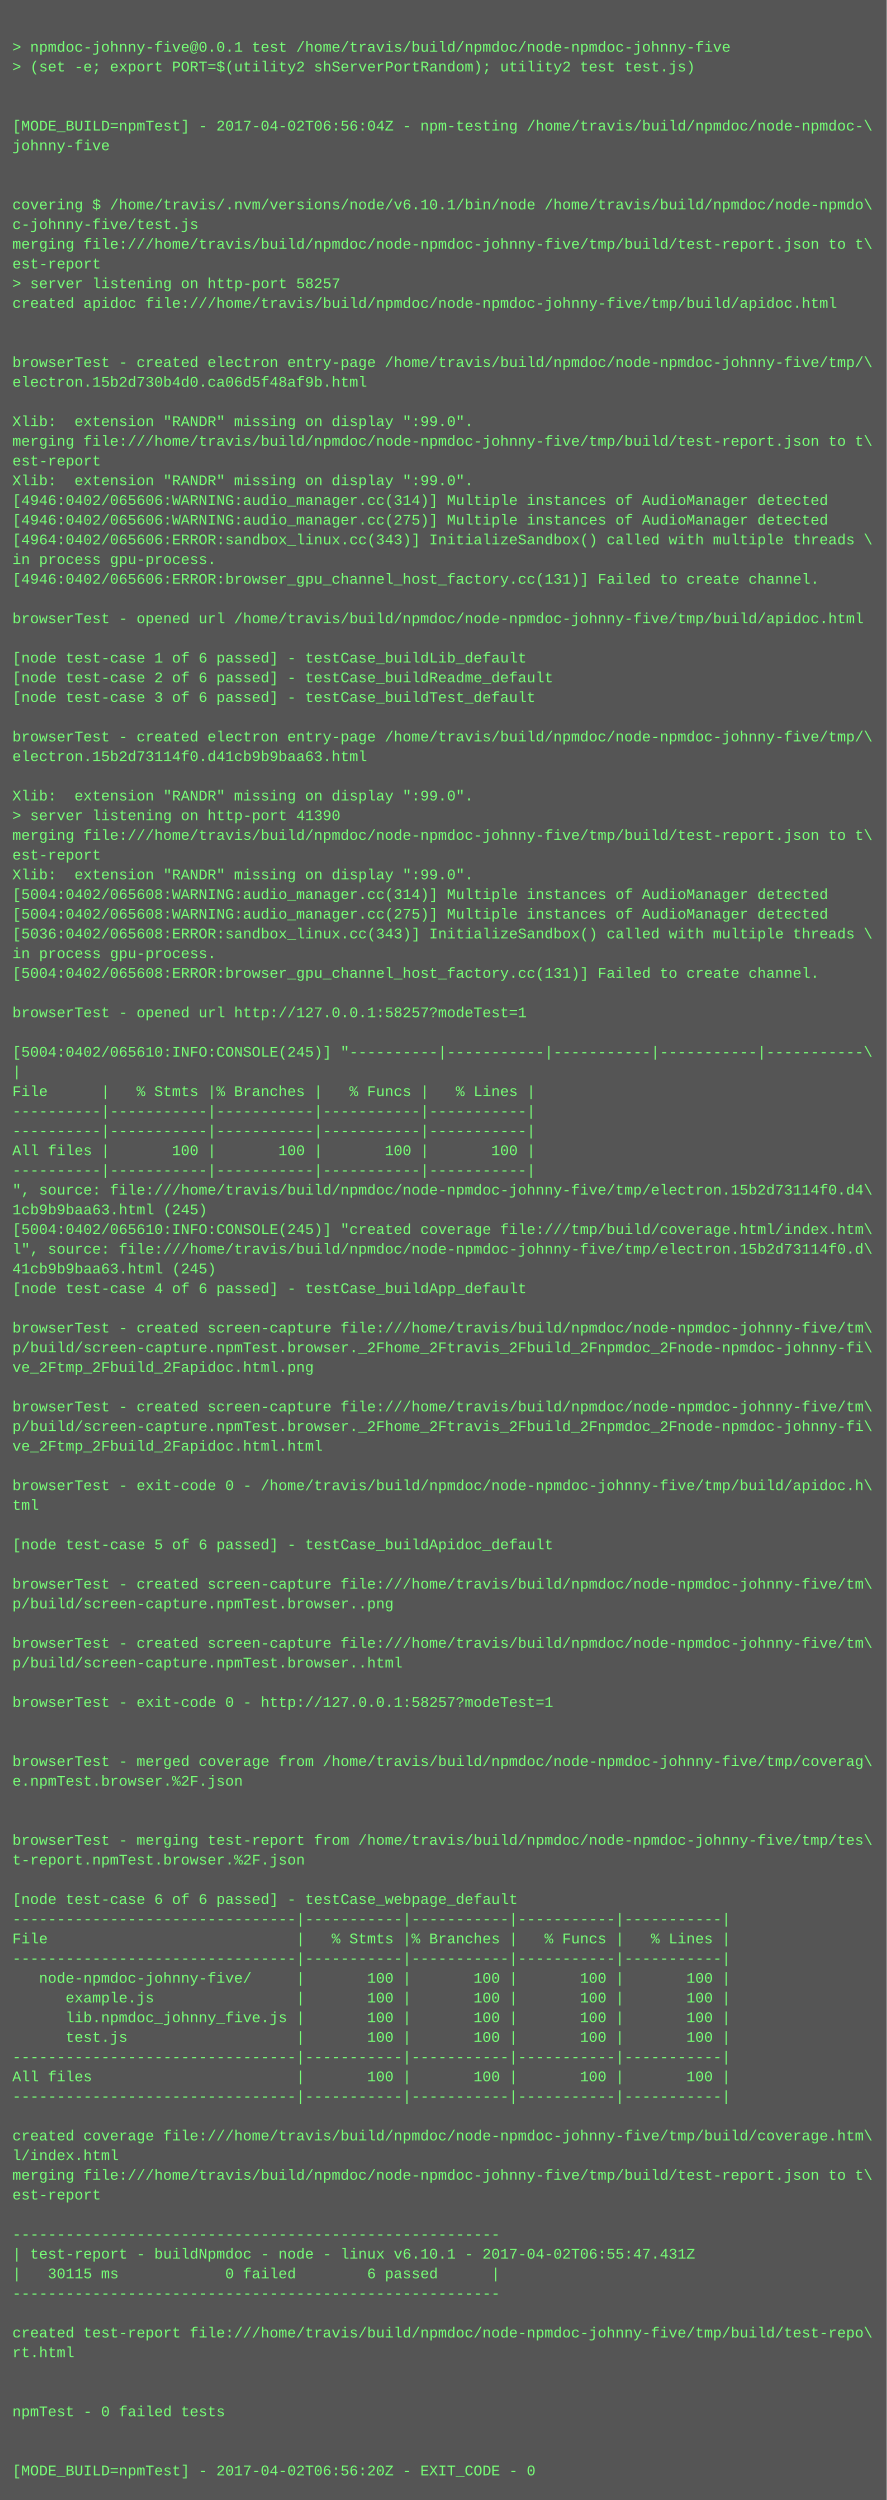
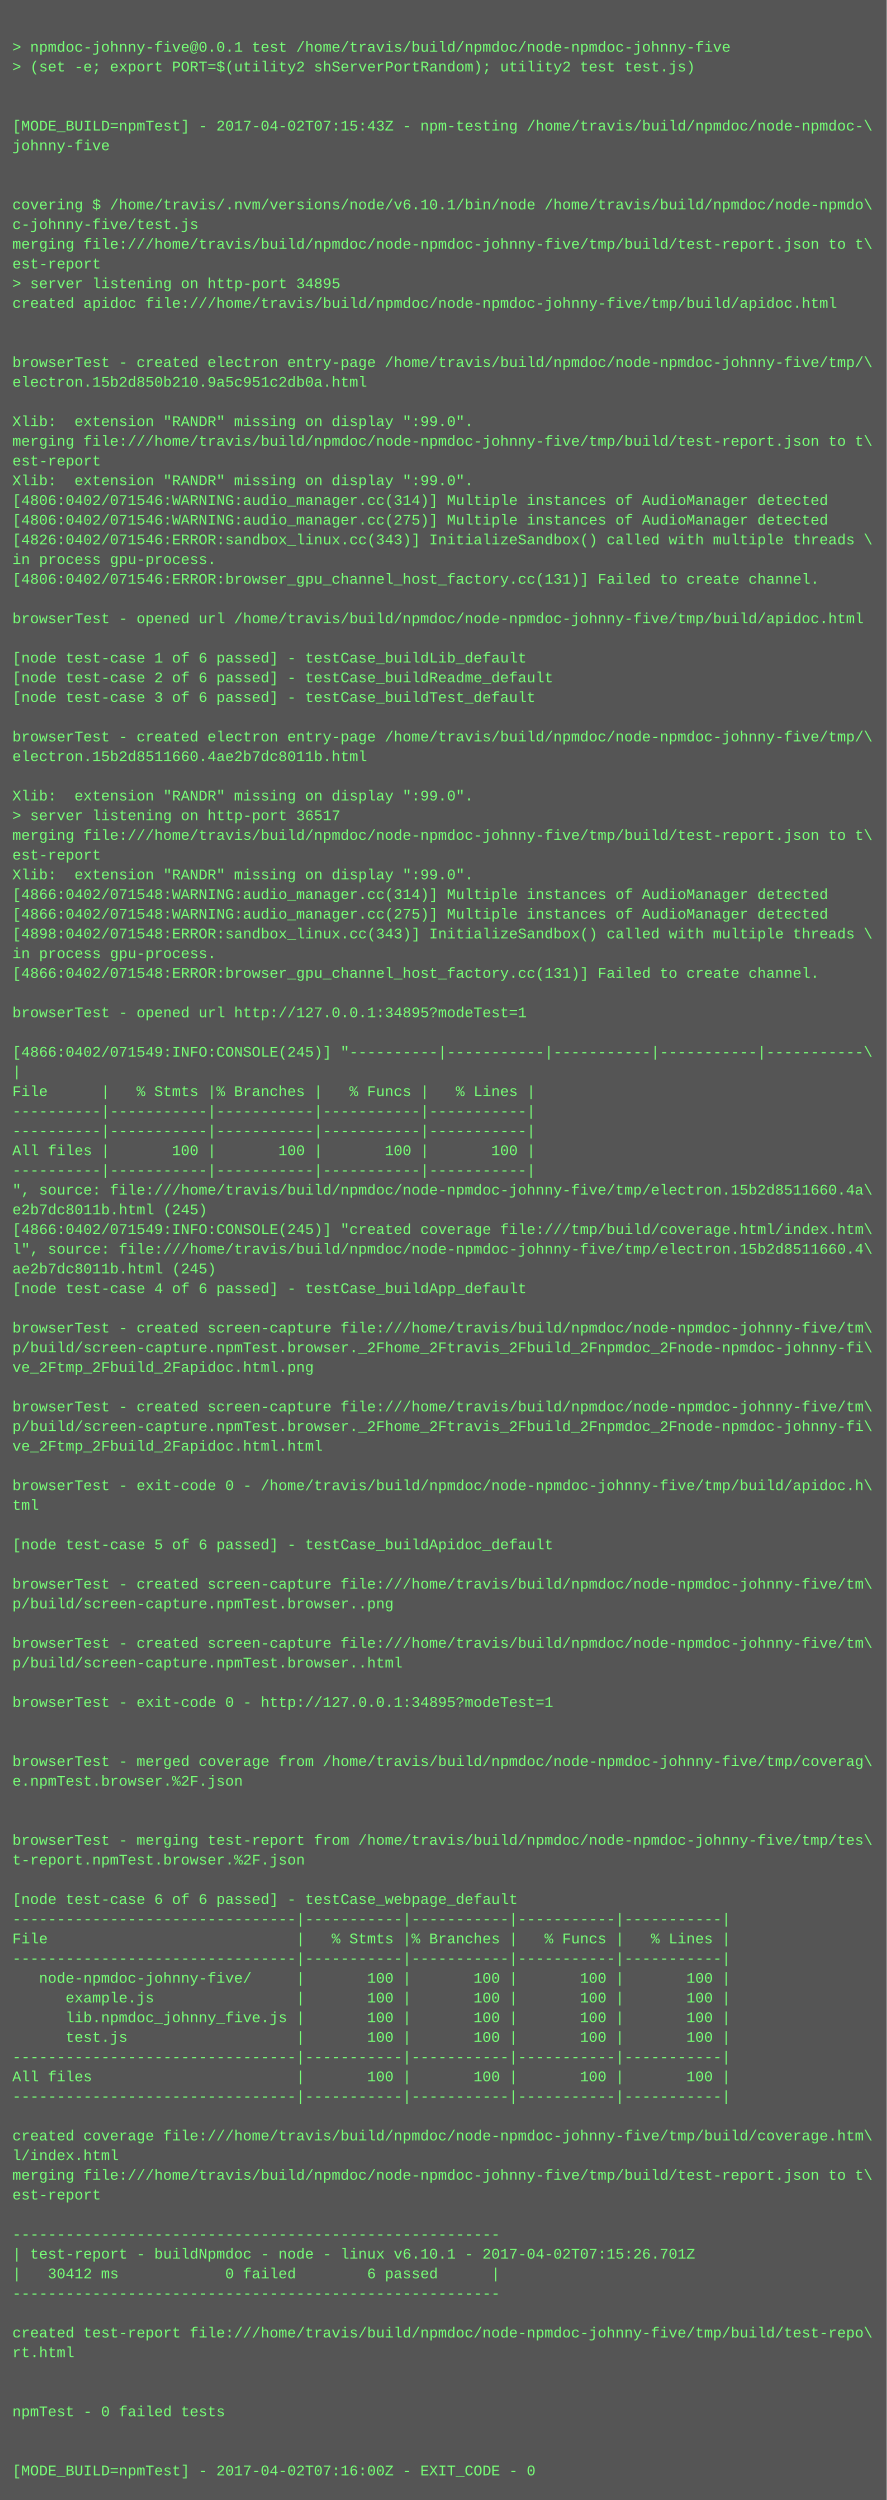
<svg xmlns="http://www.w3.org/2000/svg" height="2030" width="720">
  <rect height="2030" fill="#555" width="720" />
  <text fill="#7f7" font-family="Courier New" font-size="12" xml:space="preserve">
    <tspan x="10" y="26" />
    <tspan x="10" y="42">&gt; npmdoc-johnny-five@0.0.1 test /home/travis/build/npmdoc/node-npmdoc-johnny-five</tspan>
    <tspan x="10" y="58">&gt; (set -e; export PORT=$(utility2 shServerPortRandom); utility2 test test.js)</tspan>
    <tspan x="10" y="74" />
    <tspan x="10" y="90" />
-     <tspan x="10" y="106">[MODE_BUILD=npmTest] - 2017-04-02T06:56:04Z - npm-testing /home/travis/build/npmdoc/node-npmdoc-\</tspan>
+     <tspan x="10" y="106">[MODE_BUILD=npmTest] - 2017-04-02T07:15:43Z - npm-testing /home/travis/build/npmdoc/node-npmdoc-\</tspan>
    <tspan x="10" y="122">johnny-five</tspan>
    <tspan x="10" y="138" />
    <tspan x="10" y="154" />
    <tspan x="10" y="170">covering $ /home/travis/.nvm/versions/node/v6.10.1/bin/node /home/travis/build/npmdoc/node-npmdo\</tspan>
    <tspan x="10" y="186">c-johnny-five/test.js</tspan>
    <tspan x="10" y="202">merging file:///home/travis/build/npmdoc/node-npmdoc-johnny-five/tmp/build/test-report.json to t\</tspan>
    <tspan x="10" y="218">est-report</tspan>
-     <tspan x="10" y="234">&gt; server listening on http-port 58257</tspan>
+     <tspan x="10" y="234">&gt; server listening on http-port 34895</tspan>
    <tspan x="10" y="250">created apidoc file:///home/travis/build/npmdoc/node-npmdoc-johnny-five/tmp/build/apidoc.html</tspan>
    <tspan x="10" y="266" />
    <tspan x="10" y="282" />
    <tspan x="10" y="298">browserTest - created electron entry-page /home/travis/build/npmdoc/node-npmdoc-johnny-five/tmp/\</tspan>
-     <tspan x="10" y="314">electron.15b2d730b4d0.ca06d5f48af9b.html</tspan>
+     <tspan x="10" y="314">electron.15b2d850b210.9a5c951c2db0a.html</tspan>
    <tspan x="10" y="330" />
    <tspan x="10" y="346">Xlib:  extension "RANDR" missing on display ":99.0".</tspan>
    <tspan x="10" y="362">merging file:///home/travis/build/npmdoc/node-npmdoc-johnny-five/tmp/build/test-report.json to t\</tspan>
    <tspan x="10" y="378">est-report</tspan>
    <tspan x="10" y="394">Xlib:  extension "RANDR" missing on display ":99.0".</tspan>
-     <tspan x="10" y="410">[4946:0402/065606:WARNING:audio_manager.cc(314)] Multiple instances of AudioManager detected</tspan>
-     <tspan x="10" y="426">[4946:0402/065606:WARNING:audio_manager.cc(275)] Multiple instances of AudioManager detected</tspan>
-     <tspan x="10" y="442">[4964:0402/065606:ERROR:sandbox_linux.cc(343)] InitializeSandbox() called with multiple threads \</tspan>
+     <tspan x="10" y="410">[4806:0402/071546:WARNING:audio_manager.cc(314)] Multiple instances of AudioManager detected</tspan>
+     <tspan x="10" y="426">[4806:0402/071546:WARNING:audio_manager.cc(275)] Multiple instances of AudioManager detected</tspan>
+     <tspan x="10" y="442">[4826:0402/071546:ERROR:sandbox_linux.cc(343)] InitializeSandbox() called with multiple threads \</tspan>
    <tspan x="10" y="458">in process gpu-process. </tspan>
-     <tspan x="10" y="474">[4946:0402/065606:ERROR:browser_gpu_channel_host_factory.cc(131)] Failed to create channel.</tspan>
+     <tspan x="10" y="474">[4806:0402/071546:ERROR:browser_gpu_channel_host_factory.cc(131)] Failed to create channel.</tspan>
    <tspan x="10" y="490" />
    <tspan x="10" y="506">browserTest - opened url /home/travis/build/npmdoc/node-npmdoc-johnny-five/tmp/build/apidoc.html</tspan>
    <tspan x="10" y="522" />
    <tspan x="10" y="538">[node test-case 1 of 6 passed] - testCase_buildLib_default</tspan>
    <tspan x="10" y="554">[node test-case 2 of 6 passed] - testCase_buildReadme_default</tspan>
    <tspan x="10" y="570">[node test-case 3 of 6 passed] - testCase_buildTest_default</tspan>
    <tspan x="10" y="586" />
    <tspan x="10" y="602">browserTest - created electron entry-page /home/travis/build/npmdoc/node-npmdoc-johnny-five/tmp/\</tspan>
-     <tspan x="10" y="618">electron.15b2d73114f0.d41cb9b9baa63.html</tspan>
+     <tspan x="10" y="618">electron.15b2d8511660.4ae2b7dc8011b.html</tspan>
    <tspan x="10" y="634" />
    <tspan x="10" y="650">Xlib:  extension "RANDR" missing on display ":99.0".</tspan>
-     <tspan x="10" y="666">&gt; server listening on http-port 41390</tspan>
+     <tspan x="10" y="666">&gt; server listening on http-port 36517</tspan>
    <tspan x="10" y="682">merging file:///home/travis/build/npmdoc/node-npmdoc-johnny-five/tmp/build/test-report.json to t\</tspan>
    <tspan x="10" y="698">est-report</tspan>
    <tspan x="10" y="714">Xlib:  extension "RANDR" missing on display ":99.0".</tspan>
-     <tspan x="10" y="730">[5004:0402/065608:WARNING:audio_manager.cc(314)] Multiple instances of AudioManager detected</tspan>
-     <tspan x="10" y="746">[5004:0402/065608:WARNING:audio_manager.cc(275)] Multiple instances of AudioManager detected</tspan>
-     <tspan x="10" y="762">[5036:0402/065608:ERROR:sandbox_linux.cc(343)] InitializeSandbox() called with multiple threads \</tspan>
+     <tspan x="10" y="730">[4866:0402/071548:WARNING:audio_manager.cc(314)] Multiple instances of AudioManager detected</tspan>
+     <tspan x="10" y="746">[4866:0402/071548:WARNING:audio_manager.cc(275)] Multiple instances of AudioManager detected</tspan>
+     <tspan x="10" y="762">[4898:0402/071548:ERROR:sandbox_linux.cc(343)] InitializeSandbox() called with multiple threads \</tspan>
    <tspan x="10" y="778">in process gpu-process. </tspan>
-     <tspan x="10" y="794">[5004:0402/065608:ERROR:browser_gpu_channel_host_factory.cc(131)] Failed to create channel.</tspan>
+     <tspan x="10" y="794">[4866:0402/071548:ERROR:browser_gpu_channel_host_factory.cc(131)] Failed to create channel.</tspan>
    <tspan x="10" y="810" />
-     <tspan x="10" y="826">browserTest - opened url http://127.0.0.1:58257?modeTest=1</tspan>
+     <tspan x="10" y="826">browserTest - opened url http://127.0.0.1:34895?modeTest=1</tspan>
    <tspan x="10" y="842" />
-     <tspan x="10" y="858">[5004:0402/065610:INFO:CONSOLE(245)] "----------|-----------|-----------|-----------|-----------\</tspan>
+     <tspan x="10" y="858">[4866:0402/071549:INFO:CONSOLE(245)] "----------|-----------|-----------|-----------|-----------\</tspan>
    <tspan x="10" y="874">|</tspan>
    <tspan x="10" y="890">File      |   % Stmts |% Branches |   % Funcs |   % Lines |</tspan>
    <tspan x="10" y="906">----------|-----------|-----------|-----------|-----------|</tspan>
    <tspan x="10" y="922">----------|-----------|-----------|-----------|-----------|</tspan>
    <tspan x="10" y="938">All files |       100 |       100 |       100 |       100 |</tspan>
    <tspan x="10" y="954">----------|-----------|-----------|-----------|-----------|</tspan>
-     <tspan x="10" y="970">", source: file:///home/travis/build/npmdoc/node-npmdoc-johnny-five/tmp/electron.15b2d73114f0.d4\</tspan>
-     <tspan x="10" y="986">1cb9b9baa63.html (245)</tspan>
-     <tspan x="10" y="1002">[5004:0402/065610:INFO:CONSOLE(245)] "created coverage file:///tmp/build/coverage.html/index.htm\</tspan>
-     <tspan x="10" y="1018">l", source: file:///home/travis/build/npmdoc/node-npmdoc-johnny-five/tmp/electron.15b2d73114f0.d\</tspan>
-     <tspan x="10" y="1034">41cb9b9baa63.html (245)</tspan>
+     <tspan x="10" y="970">", source: file:///home/travis/build/npmdoc/node-npmdoc-johnny-five/tmp/electron.15b2d8511660.4a\</tspan>
+     <tspan x="10" y="986">e2b7dc8011b.html (245)</tspan>
+     <tspan x="10" y="1002">[4866:0402/071549:INFO:CONSOLE(245)] "created coverage file:///tmp/build/coverage.html/index.htm\</tspan>
+     <tspan x="10" y="1018">l", source: file:///home/travis/build/npmdoc/node-npmdoc-johnny-five/tmp/electron.15b2d8511660.4\</tspan>
+     <tspan x="10" y="1034">ae2b7dc8011b.html (245)</tspan>
    <tspan x="10" y="1050">[node test-case 4 of 6 passed] - testCase_buildApp_default</tspan>
    <tspan x="10" y="1066" />
    <tspan x="10" y="1082">browserTest - created screen-capture file:///home/travis/build/npmdoc/node-npmdoc-johnny-five/tm\</tspan>
    <tspan x="10" y="1098">p/build/screen-capture.npmTest.browser._2Fhome_2Ftravis_2Fbuild_2Fnpmdoc_2Fnode-npmdoc-johnny-fi\</tspan>
    <tspan x="10" y="1114">ve_2Ftmp_2Fbuild_2Fapidoc.html.png</tspan>
    <tspan x="10" y="1130" />
    <tspan x="10" y="1146">browserTest - created screen-capture file:///home/travis/build/npmdoc/node-npmdoc-johnny-five/tm\</tspan>
    <tspan x="10" y="1162">p/build/screen-capture.npmTest.browser._2Fhome_2Ftravis_2Fbuild_2Fnpmdoc_2Fnode-npmdoc-johnny-fi\</tspan>
    <tspan x="10" y="1178">ve_2Ftmp_2Fbuild_2Fapidoc.html.html</tspan>
    <tspan x="10" y="1194" />
    <tspan x="10" y="1210">browserTest - exit-code 0 - /home/travis/build/npmdoc/node-npmdoc-johnny-five/tmp/build/apidoc.h\</tspan>
    <tspan x="10" y="1226">tml</tspan>
    <tspan x="10" y="1242" />
    <tspan x="10" y="1258">[node test-case 5 of 6 passed] - testCase_buildApidoc_default</tspan>
    <tspan x="10" y="1274" />
    <tspan x="10" y="1290">browserTest - created screen-capture file:///home/travis/build/npmdoc/node-npmdoc-johnny-five/tm\</tspan>
    <tspan x="10" y="1306">p/build/screen-capture.npmTest.browser..png</tspan>
    <tspan x="10" y="1322" />
    <tspan x="10" y="1338">browserTest - created screen-capture file:///home/travis/build/npmdoc/node-npmdoc-johnny-five/tm\</tspan>
    <tspan x="10" y="1354">p/build/screen-capture.npmTest.browser..html</tspan>
    <tspan x="10" y="1370" />
-     <tspan x="10" y="1386">browserTest - exit-code 0 - http://127.0.0.1:58257?modeTest=1</tspan>
+     <tspan x="10" y="1386">browserTest - exit-code 0 - http://127.0.0.1:34895?modeTest=1</tspan>
    <tspan x="10" y="1402" />
    <tspan x="10" y="1418" />
    <tspan x="10" y="1434">browserTest - merged coverage from /home/travis/build/npmdoc/node-npmdoc-johnny-five/tmp/coverag\</tspan>
    <tspan x="10" y="1450">e.npmTest.browser.%2F.json</tspan>
    <tspan x="10" y="1466" />
    <tspan x="10" y="1482" />
    <tspan x="10" y="1498">browserTest - merging test-report from /home/travis/build/npmdoc/node-npmdoc-johnny-five/tmp/tes\</tspan>
    <tspan x="10" y="1514">t-report.npmTest.browser.%2F.json</tspan>
    <tspan x="10" y="1530" />
    <tspan x="10" y="1546">[node test-case 6 of 6 passed] - testCase_webpage_default</tspan>
    <tspan x="10" y="1562">--------------------------------|-----------|-----------|-----------|-----------|</tspan>
    <tspan x="10" y="1578">File                            |   % Stmts |% Branches |   % Funcs |   % Lines |</tspan>
    <tspan x="10" y="1594">--------------------------------|-----------|-----------|-----------|-----------|</tspan>
    <tspan x="10" y="1610">   node-npmdoc-johnny-five/     |       100 |       100 |       100 |       100 |</tspan>
    <tspan x="10" y="1626">      example.js                |       100 |       100 |       100 |       100 |</tspan>
    <tspan x="10" y="1642">      lib.npmdoc_johnny_five.js |       100 |       100 |       100 |       100 |</tspan>
    <tspan x="10" y="1658">      test.js                   |       100 |       100 |       100 |       100 |</tspan>
    <tspan x="10" y="1674">--------------------------------|-----------|-----------|-----------|-----------|</tspan>
    <tspan x="10" y="1690">All files                       |       100 |       100 |       100 |       100 |</tspan>
    <tspan x="10" y="1706">--------------------------------|-----------|-----------|-----------|-----------|</tspan>
    <tspan x="10" y="1722" />
    <tspan x="10" y="1738">created coverage file:///home/travis/build/npmdoc/node-npmdoc-johnny-five/tmp/build/coverage.htm\</tspan>
    <tspan x="10" y="1754">l/index.html</tspan>
    <tspan x="10" y="1770">merging file:///home/travis/build/npmdoc/node-npmdoc-johnny-five/tmp/build/test-report.json to t\</tspan>
    <tspan x="10" y="1786">est-report</tspan>
    <tspan x="10" y="1802" />
    <tspan x="10" y="1818">-------------------------------------------------------</tspan>
-     <tspan x="10" y="1834">| test-report - buildNpmdoc - node - linux v6.10.1 - 2017-04-02T06:55:47.431Z</tspan>
-     <tspan x="10" y="1850">|   30115 ms            0 failed        6 passed      |</tspan>
+     <tspan x="10" y="1834">| test-report - buildNpmdoc - node - linux v6.10.1 - 2017-04-02T07:15:26.701Z</tspan>
+     <tspan x="10" y="1850">|   30412 ms            0 failed        6 passed      |</tspan>
    <tspan x="10" y="1866">-------------------------------------------------------</tspan>
    <tspan x="10" y="1882" />
    <tspan x="10" y="1898">created test-report file:///home/travis/build/npmdoc/node-npmdoc-johnny-five/tmp/build/test-repo\</tspan>
    <tspan x="10" y="1914">rt.html</tspan>
    <tspan x="10" y="1930" />
    <tspan x="10" y="1946" />
    <tspan x="10" y="1962">npmTest - 0 failed tests</tspan>
    <tspan x="10" y="1978" />
    <tspan x="10" y="1994" />
-     <tspan x="10" y="2010">[MODE_BUILD=npmTest] - 2017-04-02T06:56:20Z - EXIT_CODE - 0</tspan>
+     <tspan x="10" y="2010">[MODE_BUILD=npmTest] - 2017-04-02T07:16:00Z - EXIT_CODE - 0</tspan>
  </text>
</svg>
